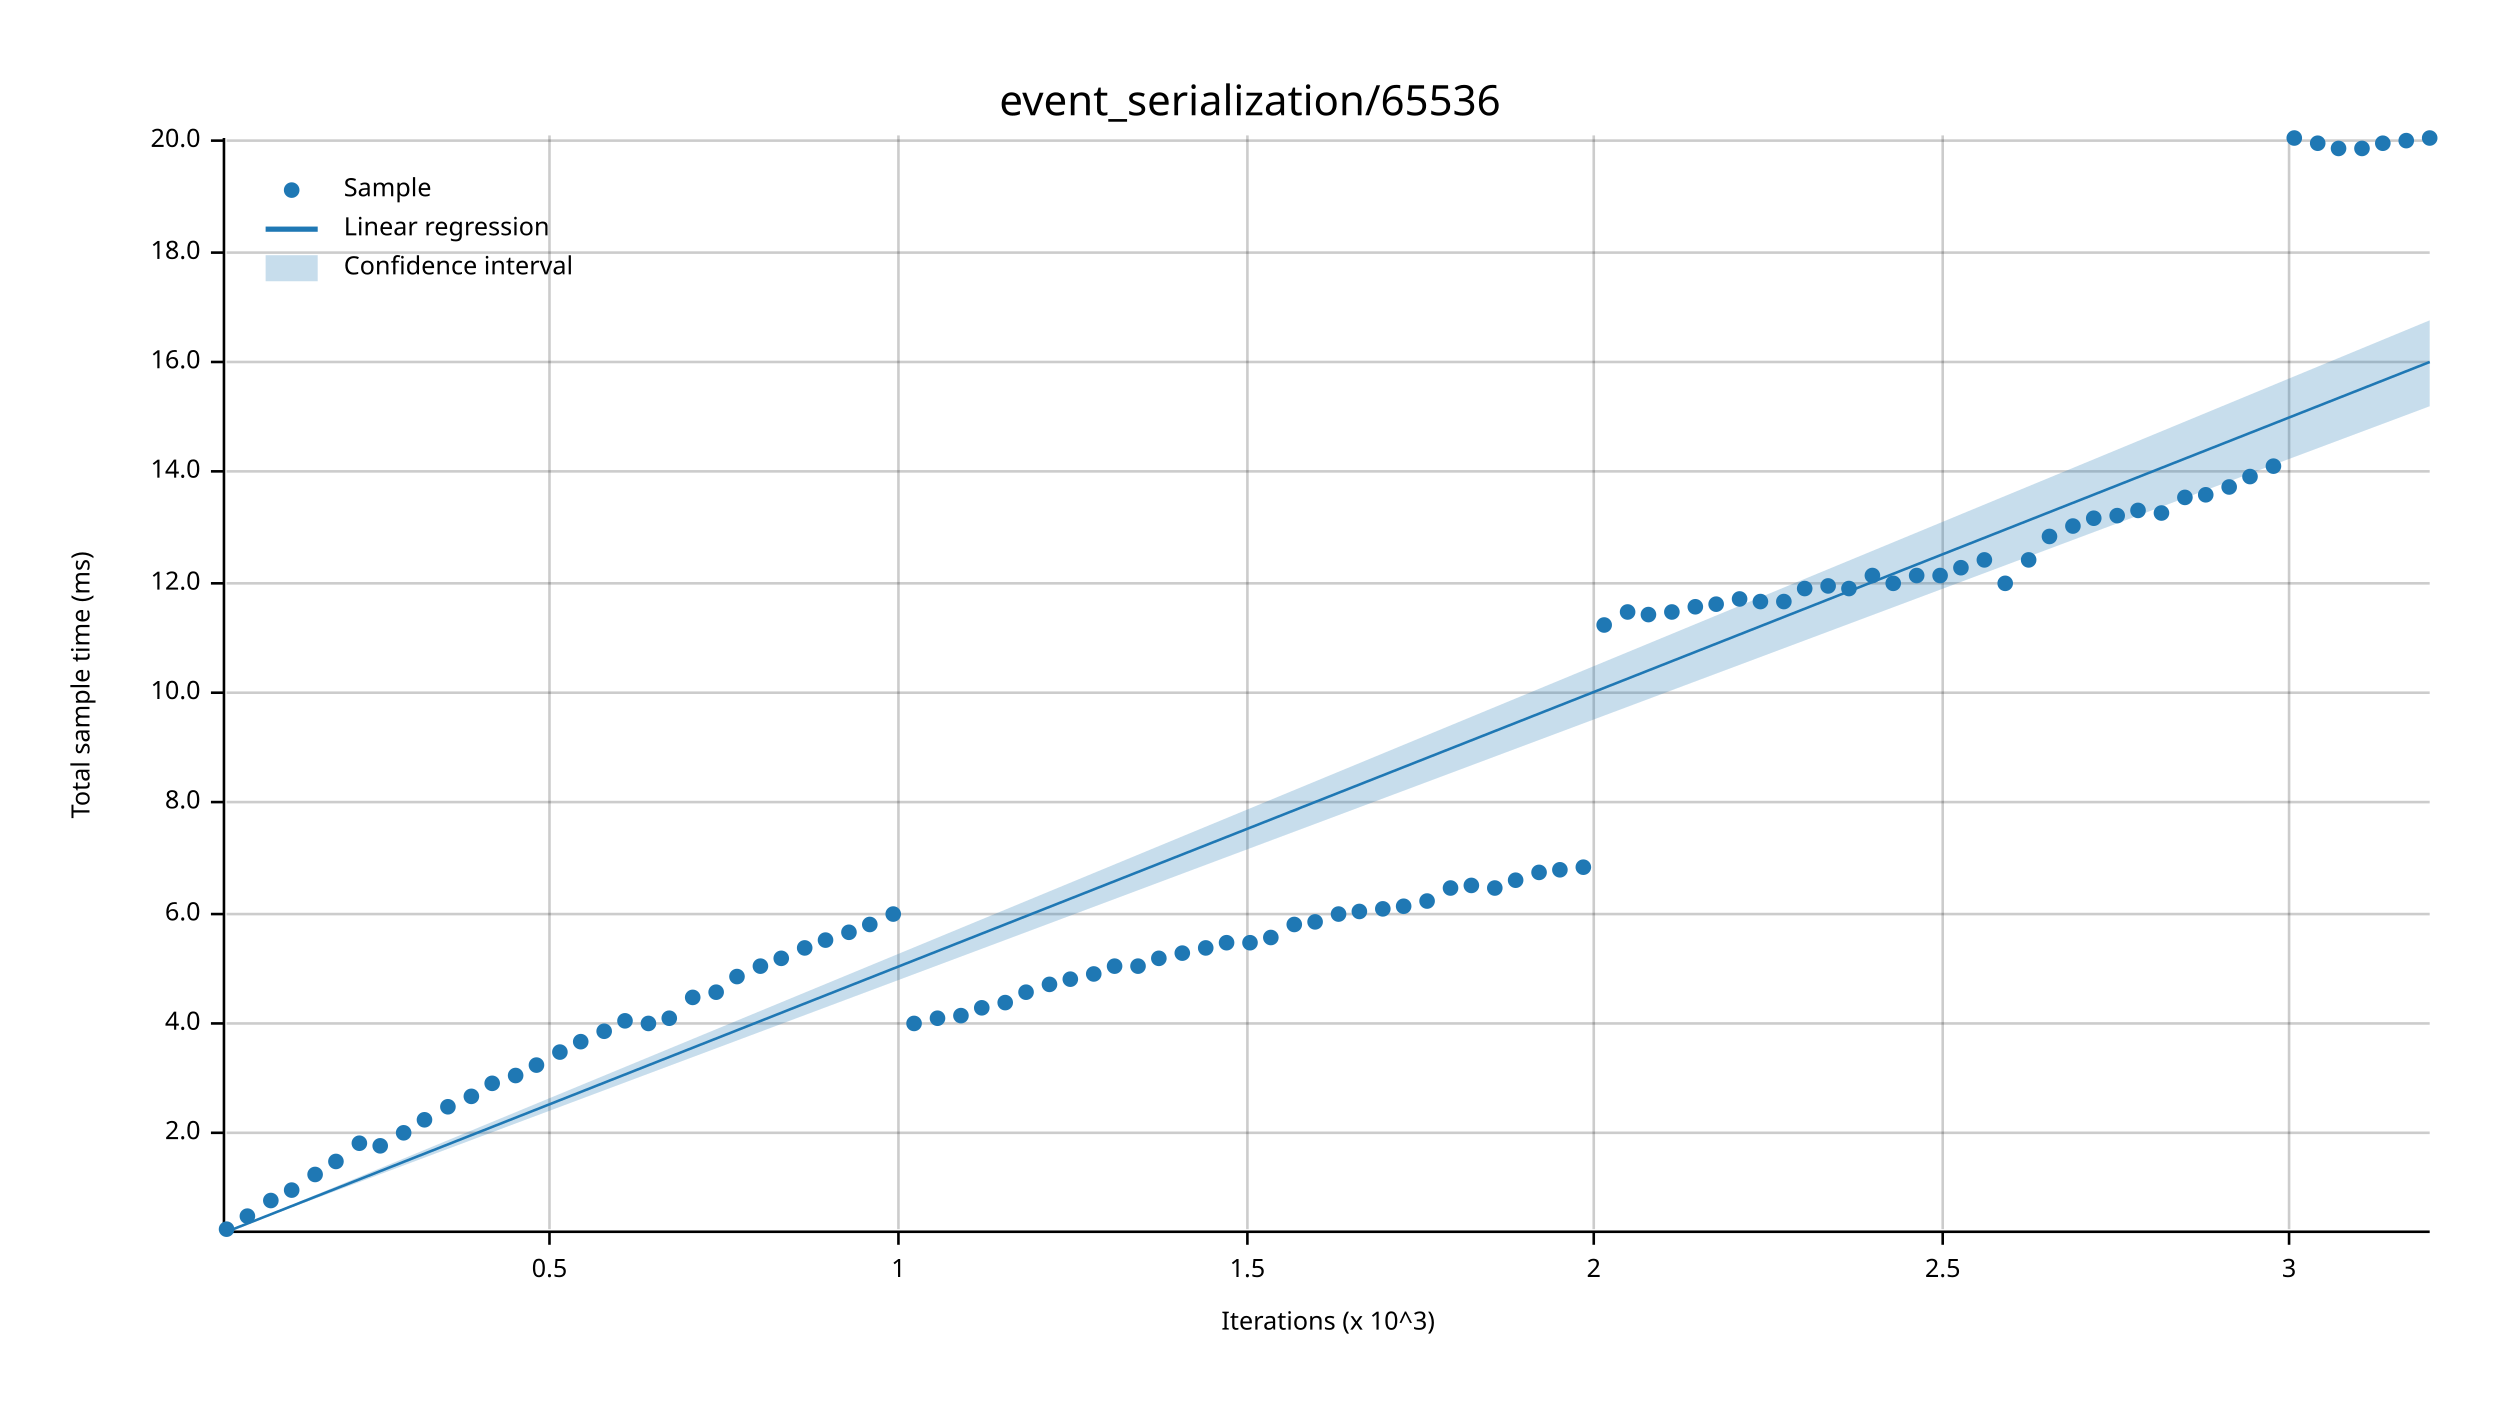
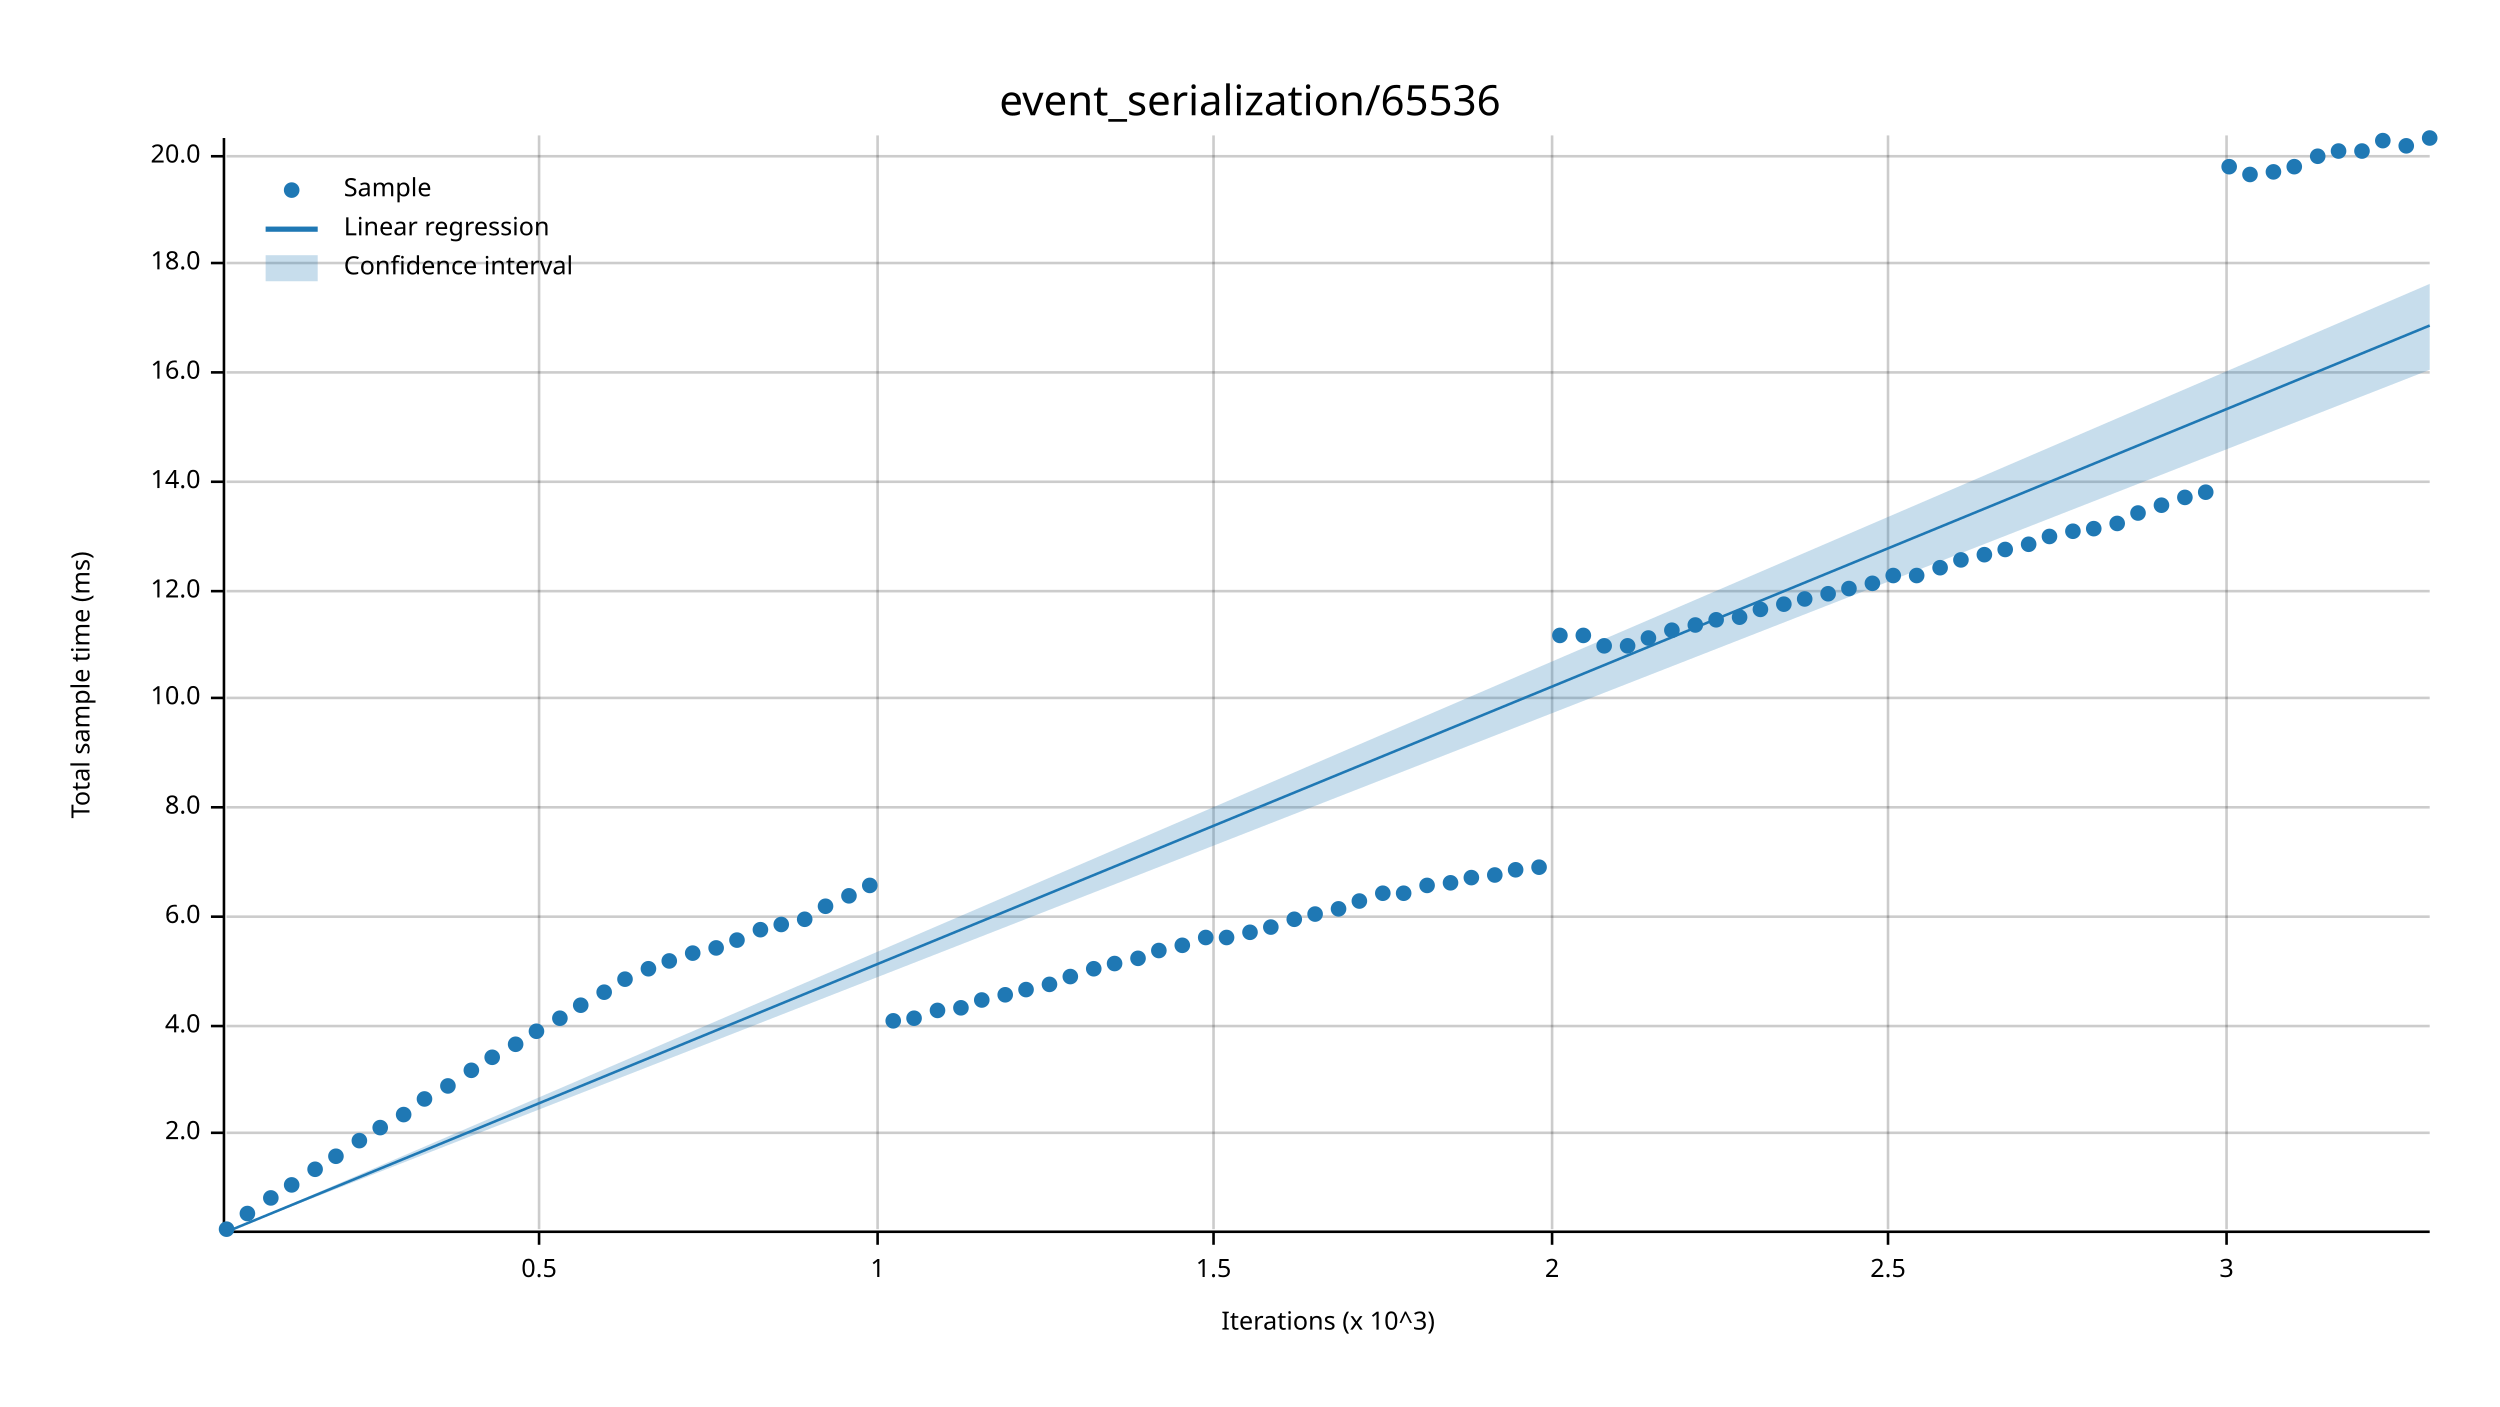
<svg xmlns="http://www.w3.org/2000/svg" width="960" height="540" viewBox="0 0 960 540">
  <text x="480" y="32" dy="0.76em" text-anchor="middle" font-family="sans-serif" font-size="16.129" opacity="1" fill="#000000">
event_serialization/65536
</text>
  <text x="27" y="263" dy="0.76em" text-anchor="middle" font-family="sans-serif" font-size="9.677" opacity="1" fill="#000000" transform="rotate(270, 27, 263)">
Total sample time (ms)
</text>
  <text x="510" y="513" dy="-0.5ex" text-anchor="middle" font-family="sans-serif" font-size="9.677" opacity="1" fill="#000000">
Iterations (x 10^3)
</text>
-   <line opacity="0.2" stroke="#000000" stroke-width="1" x1="211" y1="472" x2="211" y2="52" />
-   <line opacity="0.2" stroke="#000000" stroke-width="1" x1="345" y1="472" x2="345" y2="52" />
-   <line opacity="0.2" stroke="#000000" stroke-width="1" x1="479" y1="472" x2="479" y2="52" />
-   <line opacity="0.2" stroke="#000000" stroke-width="1" x1="612" y1="472" x2="612" y2="52" />
-   <line opacity="0.2" stroke="#000000" stroke-width="1" x1="746" y1="472" x2="746" y2="52" />
-   <line opacity="0.2" stroke="#000000" stroke-width="1" x1="879" y1="472" x2="879" y2="52" />
+   <line opacity="0.2" stroke="#000000" stroke-width="1" x1="207" y1="472" x2="207" y2="52" />
+   <line opacity="0.2" stroke="#000000" stroke-width="1" x1="337" y1="472" x2="337" y2="52" />
+   <line opacity="0.2" stroke="#000000" stroke-width="1" x1="466" y1="472" x2="466" y2="52" />
+   <line opacity="0.2" stroke="#000000" stroke-width="1" x1="596" y1="472" x2="596" y2="52" />
+   <line opacity="0.2" stroke="#000000" stroke-width="1" x1="725" y1="472" x2="725" y2="52" />
+   <line opacity="0.2" stroke="#000000" stroke-width="1" x1="855" y1="472" x2="855" y2="52" />
  <line opacity="0.2" stroke="#000000" stroke-width="1" x1="87" y1="435" x2="933" y2="435" />
-   <line opacity="0.2" stroke="#000000" stroke-width="1" x1="87" y1="393" x2="933" y2="393" />
-   <line opacity="0.2" stroke="#000000" stroke-width="1" x1="87" y1="351" x2="933" y2="351" />
-   <line opacity="0.2" stroke="#000000" stroke-width="1" x1="87" y1="308" x2="933" y2="308" />
-   <line opacity="0.2" stroke="#000000" stroke-width="1" x1="87" y1="266" x2="933" y2="266" />
-   <line opacity="0.2" stroke="#000000" stroke-width="1" x1="87" y1="224" x2="933" y2="224" />
-   <line opacity="0.2" stroke="#000000" stroke-width="1" x1="87" y1="181" x2="933" y2="181" />
-   <line opacity="0.2" stroke="#000000" stroke-width="1" x1="87" y1="139" x2="933" y2="139" />
-   <line opacity="0.2" stroke="#000000" stroke-width="1" x1="87" y1="97" x2="933" y2="97" />
-   <line opacity="0.2" stroke="#000000" stroke-width="1" x1="87" y1="54" x2="933" y2="54" />
+   <line opacity="0.2" stroke="#000000" stroke-width="1" x1="87" y1="394" x2="933" y2="394" />
+   <line opacity="0.2" stroke="#000000" stroke-width="1" x1="87" y1="352" x2="933" y2="352" />
+   <line opacity="0.2" stroke="#000000" stroke-width="1" x1="87" y1="310" x2="933" y2="310" />
+   <line opacity="0.2" stroke="#000000" stroke-width="1" x1="87" y1="268" x2="933" y2="268" />
+   <line opacity="0.2" stroke="#000000" stroke-width="1" x1="87" y1="227" x2="933" y2="227" />
+   <line opacity="0.2" stroke="#000000" stroke-width="1" x1="87" y1="185" x2="933" y2="185" />
+   <line opacity="0.2" stroke="#000000" stroke-width="1" x1="87" y1="143" x2="933" y2="143" />
+   <line opacity="0.2" stroke="#000000" stroke-width="1" x1="87" y1="101" x2="933" y2="101" />
+   <line opacity="0.2" stroke="#000000" stroke-width="1" x1="87" y1="60" x2="933" y2="60" />
  <polyline fill="none" opacity="1" stroke="#000000" stroke-width="1" points="86,53 86,473 " />
  <text x="77" y="435" dy="0.5ex" text-anchor="end" font-family="sans-serif" font-size="9.677" opacity="1" fill="#000000">
2.0
</text>
  <polyline fill="none" opacity="1" stroke="#000000" stroke-width="1" points="81,435 86,435 " />
-   <text x="77" y="393" dy="0.5ex" text-anchor="end" font-family="sans-serif" font-size="9.677" opacity="1" fill="#000000">
+   <text x="77" y="394" dy="0.5ex" text-anchor="end" font-family="sans-serif" font-size="9.677" opacity="1" fill="#000000">
4.0
</text>
-   <polyline fill="none" opacity="1" stroke="#000000" stroke-width="1" points="81,393 86,393 " />
-   <text x="77" y="351" dy="0.5ex" text-anchor="end" font-family="sans-serif" font-size="9.677" opacity="1" fill="#000000">
+   <polyline fill="none" opacity="1" stroke="#000000" stroke-width="1" points="81,394 86,394 " />
+   <text x="77" y="352" dy="0.5ex" text-anchor="end" font-family="sans-serif" font-size="9.677" opacity="1" fill="#000000">
6.0
</text>
-   <polyline fill="none" opacity="1" stroke="#000000" stroke-width="1" points="81,351 86,351 " />
-   <text x="77" y="308" dy="0.5ex" text-anchor="end" font-family="sans-serif" font-size="9.677" opacity="1" fill="#000000">
+   <polyline fill="none" opacity="1" stroke="#000000" stroke-width="1" points="81,352 86,352 " />
+   <text x="77" y="310" dy="0.5ex" text-anchor="end" font-family="sans-serif" font-size="9.677" opacity="1" fill="#000000">
8.0
</text>
-   <polyline fill="none" opacity="1" stroke="#000000" stroke-width="1" points="81,308 86,308 " />
-   <text x="77" y="266" dy="0.5ex" text-anchor="end" font-family="sans-serif" font-size="9.677" opacity="1" fill="#000000">
+   <polyline fill="none" opacity="1" stroke="#000000" stroke-width="1" points="81,310 86,310 " />
+   <text x="77" y="268" dy="0.5ex" text-anchor="end" font-family="sans-serif" font-size="9.677" opacity="1" fill="#000000">
10.0
</text>
-   <polyline fill="none" opacity="1" stroke="#000000" stroke-width="1" points="81,266 86,266 " />
-   <text x="77" y="224" dy="0.5ex" text-anchor="end" font-family="sans-serif" font-size="9.677" opacity="1" fill="#000000">
+   <polyline fill="none" opacity="1" stroke="#000000" stroke-width="1" points="81,268 86,268 " />
+   <text x="77" y="227" dy="0.5ex" text-anchor="end" font-family="sans-serif" font-size="9.677" opacity="1" fill="#000000">
12.0
</text>
-   <polyline fill="none" opacity="1" stroke="#000000" stroke-width="1" points="81,224 86,224 " />
-   <text x="77" y="181" dy="0.5ex" text-anchor="end" font-family="sans-serif" font-size="9.677" opacity="1" fill="#000000">
+   <polyline fill="none" opacity="1" stroke="#000000" stroke-width="1" points="81,227 86,227 " />
+   <text x="77" y="185" dy="0.5ex" text-anchor="end" font-family="sans-serif" font-size="9.677" opacity="1" fill="#000000">
14.0
</text>
-   <polyline fill="none" opacity="1" stroke="#000000" stroke-width="1" points="81,181 86,181 " />
-   <text x="77" y="139" dy="0.5ex" text-anchor="end" font-family="sans-serif" font-size="9.677" opacity="1" fill="#000000">
+   <polyline fill="none" opacity="1" stroke="#000000" stroke-width="1" points="81,185 86,185 " />
+   <text x="77" y="143" dy="0.5ex" text-anchor="end" font-family="sans-serif" font-size="9.677" opacity="1" fill="#000000">
16.0
</text>
-   <polyline fill="none" opacity="1" stroke="#000000" stroke-width="1" points="81,139 86,139 " />
-   <text x="77" y="97" dy="0.5ex" text-anchor="end" font-family="sans-serif" font-size="9.677" opacity="1" fill="#000000">
+   <polyline fill="none" opacity="1" stroke="#000000" stroke-width="1" points="81,143 86,143 " />
+   <text x="77" y="101" dy="0.5ex" text-anchor="end" font-family="sans-serif" font-size="9.677" opacity="1" fill="#000000">
18.0
</text>
-   <polyline fill="none" opacity="1" stroke="#000000" stroke-width="1" points="81,97 86,97 " />
-   <text x="77" y="54" dy="0.5ex" text-anchor="end" font-family="sans-serif" font-size="9.677" opacity="1" fill="#000000">
+   <polyline fill="none" opacity="1" stroke="#000000" stroke-width="1" points="81,101 86,101 " />
+   <text x="77" y="60" dy="0.5ex" text-anchor="end" font-family="sans-serif" font-size="9.677" opacity="1" fill="#000000">
20.0
</text>
-   <polyline fill="none" opacity="1" stroke="#000000" stroke-width="1" points="81,54 86,54 " />
+   <polyline fill="none" opacity="1" stroke="#000000" stroke-width="1" points="81,60 86,60 " />
  <polyline fill="none" opacity="1" stroke="#000000" stroke-width="1" points="87,473 933,473 " />
-   <text x="211" y="483" dy="0.76em" text-anchor="middle" font-family="sans-serif" font-size="9.677" opacity="1" fill="#000000">
+   <text x="207" y="483" dy="0.76em" text-anchor="middle" font-family="sans-serif" font-size="9.677" opacity="1" fill="#000000">
0.5
</text>
-   <polyline fill="none" opacity="1" stroke="#000000" stroke-width="1" points="211,473 211,478 " />
-   <text x="345" y="483" dy="0.76em" text-anchor="middle" font-family="sans-serif" font-size="9.677" opacity="1" fill="#000000">
+   <polyline fill="none" opacity="1" stroke="#000000" stroke-width="1" points="207,473 207,478 " />
+   <text x="337" y="483" dy="0.76em" text-anchor="middle" font-family="sans-serif" font-size="9.677" opacity="1" fill="#000000">
1
</text>
-   <polyline fill="none" opacity="1" stroke="#000000" stroke-width="1" points="345,473 345,478 " />
-   <text x="479" y="483" dy="0.76em" text-anchor="middle" font-family="sans-serif" font-size="9.677" opacity="1" fill="#000000">
+   <polyline fill="none" opacity="1" stroke="#000000" stroke-width="1" points="337,473 337,478 " />
+   <text x="466" y="483" dy="0.76em" text-anchor="middle" font-family="sans-serif" font-size="9.677" opacity="1" fill="#000000">
1.5
</text>
-   <polyline fill="none" opacity="1" stroke="#000000" stroke-width="1" points="479,473 479,478 " />
-   <text x="612" y="483" dy="0.76em" text-anchor="middle" font-family="sans-serif" font-size="9.677" opacity="1" fill="#000000">
+   <polyline fill="none" opacity="1" stroke="#000000" stroke-width="1" points="466,473 466,478 " />
+   <text x="596" y="483" dy="0.76em" text-anchor="middle" font-family="sans-serif" font-size="9.677" opacity="1" fill="#000000">
2
</text>
-   <polyline fill="none" opacity="1" stroke="#000000" stroke-width="1" points="612,473 612,478 " />
-   <text x="746" y="483" dy="0.76em" text-anchor="middle" font-family="sans-serif" font-size="9.677" opacity="1" fill="#000000">
+   <polyline fill="none" opacity="1" stroke="#000000" stroke-width="1" points="596,473 596,478 " />
+   <text x="725" y="483" dy="0.76em" text-anchor="middle" font-family="sans-serif" font-size="9.677" opacity="1" fill="#000000">
2.5
</text>
-   <polyline fill="none" opacity="1" stroke="#000000" stroke-width="1" points="746,473 746,478 " />
-   <text x="879" y="483" dy="0.76em" text-anchor="middle" font-family="sans-serif" font-size="9.677" opacity="1" fill="#000000">
+   <polyline fill="none" opacity="1" stroke="#000000" stroke-width="1" points="725,473 725,478 " />
+   <text x="855" y="483" dy="0.76em" text-anchor="middle" font-family="sans-serif" font-size="9.677" opacity="1" fill="#000000">
3
</text>
-   <polyline fill="none" opacity="1" stroke="#000000" stroke-width="1" points="879,473 879,478 " />
+   <polyline fill="none" opacity="1" stroke="#000000" stroke-width="1" points="855,473 855,478 " />
  <circle cx="87" cy="472" r="3" opacity="1" fill="#1F78B4" stroke="none" stroke-width="1" />
-   <circle cx="95" cy="467" r="3" opacity="1" fill="#1F78B4" stroke="none" stroke-width="1" />
-   <circle cx="104" cy="461" r="3" opacity="1" fill="#1F78B4" stroke="none" stroke-width="1" />
-   <circle cx="112" cy="457" r="3" opacity="1" fill="#1F78B4" stroke="none" stroke-width="1" />
-   <circle cx="121" cy="451" r="3" opacity="1" fill="#1F78B4" stroke="none" stroke-width="1" />
-   <circle cx="129" cy="446" r="3" opacity="1" fill="#1F78B4" stroke="none" stroke-width="1" />
-   <circle cx="138" cy="439" r="3" opacity="1" fill="#1F78B4" stroke="none" stroke-width="1" />
-   <circle cx="146" cy="440" r="3" opacity="1" fill="#1F78B4" stroke="none" stroke-width="1" />
-   <circle cx="155" cy="435" r="3" opacity="1" fill="#1F78B4" stroke="none" stroke-width="1" />
-   <circle cx="163" cy="430" r="3" opacity="1" fill="#1F78B4" stroke="none" stroke-width="1" />
-   <circle cx="172" cy="425" r="3" opacity="1" fill="#1F78B4" stroke="none" stroke-width="1" />
-   <circle cx="181" cy="421" r="3" opacity="1" fill="#1F78B4" stroke="none" stroke-width="1" />
-   <circle cx="189" cy="416" r="3" opacity="1" fill="#1F78B4" stroke="none" stroke-width="1" />
-   <circle cx="198" cy="413" r="3" opacity="1" fill="#1F78B4" stroke="none" stroke-width="1" />
-   <circle cx="206" cy="409" r="3" opacity="1" fill="#1F78B4" stroke="none" stroke-width="1" />
-   <circle cx="215" cy="404" r="3" opacity="1" fill="#1F78B4" stroke="none" stroke-width="1" />
-   <circle cx="223" cy="400" r="3" opacity="1" fill="#1F78B4" stroke="none" stroke-width="1" />
-   <circle cx="232" cy="396" r="3" opacity="1" fill="#1F78B4" stroke="none" stroke-width="1" />
-   <circle cx="240" cy="392" r="3" opacity="1" fill="#1F78B4" stroke="none" stroke-width="1" />
-   <circle cx="249" cy="393" r="3" opacity="1" fill="#1F78B4" stroke="none" stroke-width="1" />
-   <circle cx="257" cy="391" r="3" opacity="1" fill="#1F78B4" stroke="none" stroke-width="1" />
-   <circle cx="266" cy="383" r="3" opacity="1" fill="#1F78B4" stroke="none" stroke-width="1" />
-   <circle cx="275" cy="381" r="3" opacity="1" fill="#1F78B4" stroke="none" stroke-width="1" />
-   <circle cx="283" cy="375" r="3" opacity="1" fill="#1F78B4" stroke="none" stroke-width="1" />
-   <circle cx="292" cy="371" r="3" opacity="1" fill="#1F78B4" stroke="none" stroke-width="1" />
-   <circle cx="300" cy="368" r="3" opacity="1" fill="#1F78B4" stroke="none" stroke-width="1" />
-   <circle cx="309" cy="364" r="3" opacity="1" fill="#1F78B4" stroke="none" stroke-width="1" />
-   <circle cx="317" cy="361" r="3" opacity="1" fill="#1F78B4" stroke="none" stroke-width="1" />
-   <circle cx="326" cy="358" r="3" opacity="1" fill="#1F78B4" stroke="none" stroke-width="1" />
-   <circle cx="334" cy="355" r="3" opacity="1" fill="#1F78B4" stroke="none" stroke-width="1" />
-   <circle cx="343" cy="351" r="3" opacity="1" fill="#1F78B4" stroke="none" stroke-width="1" />
-   <circle cx="351" cy="393" r="3" opacity="1" fill="#1F78B4" stroke="none" stroke-width="1" />
-   <circle cx="360" cy="391" r="3" opacity="1" fill="#1F78B4" stroke="none" stroke-width="1" />
-   <circle cx="369" cy="390" r="3" opacity="1" fill="#1F78B4" stroke="none" stroke-width="1" />
-   <circle cx="377" cy="387" r="3" opacity="1" fill="#1F78B4" stroke="none" stroke-width="1" />
-   <circle cx="386" cy="385" r="3" opacity="1" fill="#1F78B4" stroke="none" stroke-width="1" />
-   <circle cx="394" cy="381" r="3" opacity="1" fill="#1F78B4" stroke="none" stroke-width="1" />
+   <circle cx="95" cy="466" r="3" opacity="1" fill="#1F78B4" stroke="none" stroke-width="1" />
+   <circle cx="104" cy="460" r="3" opacity="1" fill="#1F78B4" stroke="none" stroke-width="1" />
+   <circle cx="112" cy="455" r="3" opacity="1" fill="#1F78B4" stroke="none" stroke-width="1" />
+   <circle cx="121" cy="449" r="3" opacity="1" fill="#1F78B4" stroke="none" stroke-width="1" />
+   <circle cx="129" cy="444" r="3" opacity="1" fill="#1F78B4" stroke="none" stroke-width="1" />
+   <circle cx="138" cy="438" r="3" opacity="1" fill="#1F78B4" stroke="none" stroke-width="1" />
+   <circle cx="146" cy="433" r="3" opacity="1" fill="#1F78B4" stroke="none" stroke-width="1" />
+   <circle cx="155" cy="428" r="3" opacity="1" fill="#1F78B4" stroke="none" stroke-width="1" />
+   <circle cx="163" cy="422" r="3" opacity="1" fill="#1F78B4" stroke="none" stroke-width="1" />
+   <circle cx="172" cy="417" r="3" opacity="1" fill="#1F78B4" stroke="none" stroke-width="1" />
+   <circle cx="181" cy="411" r="3" opacity="1" fill="#1F78B4" stroke="none" stroke-width="1" />
+   <circle cx="189" cy="406" r="3" opacity="1" fill="#1F78B4" stroke="none" stroke-width="1" />
+   <circle cx="198" cy="401" r="3" opacity="1" fill="#1F78B4" stroke="none" stroke-width="1" />
+   <circle cx="206" cy="396" r="3" opacity="1" fill="#1F78B4" stroke="none" stroke-width="1" />
+   <circle cx="215" cy="391" r="3" opacity="1" fill="#1F78B4" stroke="none" stroke-width="1" />
+   <circle cx="223" cy="386" r="3" opacity="1" fill="#1F78B4" stroke="none" stroke-width="1" />
+   <circle cx="232" cy="381" r="3" opacity="1" fill="#1F78B4" stroke="none" stroke-width="1" />
+   <circle cx="240" cy="376" r="3" opacity="1" fill="#1F78B4" stroke="none" stroke-width="1" />
+   <circle cx="249" cy="372" r="3" opacity="1" fill="#1F78B4" stroke="none" stroke-width="1" />
+   <circle cx="257" cy="369" r="3" opacity="1" fill="#1F78B4" stroke="none" stroke-width="1" />
+   <circle cx="266" cy="366" r="3" opacity="1" fill="#1F78B4" stroke="none" stroke-width="1" />
+   <circle cx="275" cy="364" r="3" opacity="1" fill="#1F78B4" stroke="none" stroke-width="1" />
+   <circle cx="283" cy="361" r="3" opacity="1" fill="#1F78B4" stroke="none" stroke-width="1" />
+   <circle cx="292" cy="357" r="3" opacity="1" fill="#1F78B4" stroke="none" stroke-width="1" />
+   <circle cx="300" cy="355" r="3" opacity="1" fill="#1F78B4" stroke="none" stroke-width="1" />
+   <circle cx="309" cy="353" r="3" opacity="1" fill="#1F78B4" stroke="none" stroke-width="1" />
+   <circle cx="317" cy="348" r="3" opacity="1" fill="#1F78B4" stroke="none" stroke-width="1" />
+   <circle cx="326" cy="344" r="3" opacity="1" fill="#1F78B4" stroke="none" stroke-width="1" />
+   <circle cx="334" cy="340" r="3" opacity="1" fill="#1F78B4" stroke="none" stroke-width="1" />
+   <circle cx="343" cy="392" r="3" opacity="1" fill="#1F78B4" stroke="none" stroke-width="1" />
+   <circle cx="351" cy="391" r="3" opacity="1" fill="#1F78B4" stroke="none" stroke-width="1" />
+   <circle cx="360" cy="388" r="3" opacity="1" fill="#1F78B4" stroke="none" stroke-width="1" />
+   <circle cx="369" cy="387" r="3" opacity="1" fill="#1F78B4" stroke="none" stroke-width="1" />
+   <circle cx="377" cy="384" r="3" opacity="1" fill="#1F78B4" stroke="none" stroke-width="1" />
+   <circle cx="386" cy="382" r="3" opacity="1" fill="#1F78B4" stroke="none" stroke-width="1" />
+   <circle cx="394" cy="380" r="3" opacity="1" fill="#1F78B4" stroke="none" stroke-width="1" />
  <circle cx="403" cy="378" r="3" opacity="1" fill="#1F78B4" stroke="none" stroke-width="1" />
-   <circle cx="411" cy="376" r="3" opacity="1" fill="#1F78B4" stroke="none" stroke-width="1" />
-   <circle cx="420" cy="374" r="3" opacity="1" fill="#1F78B4" stroke="none" stroke-width="1" />
-   <circle cx="428" cy="371" r="3" opacity="1" fill="#1F78B4" stroke="none" stroke-width="1" />
-   <circle cx="437" cy="371" r="3" opacity="1" fill="#1F78B4" stroke="none" stroke-width="1" />
-   <circle cx="445" cy="368" r="3" opacity="1" fill="#1F78B4" stroke="none" stroke-width="1" />
-   <circle cx="454" cy="366" r="3" opacity="1" fill="#1F78B4" stroke="none" stroke-width="1" />
-   <circle cx="463" cy="364" r="3" opacity="1" fill="#1F78B4" stroke="none" stroke-width="1" />
-   <circle cx="471" cy="362" r="3" opacity="1" fill="#1F78B4" stroke="none" stroke-width="1" />
-   <circle cx="480" cy="362" r="3" opacity="1" fill="#1F78B4" stroke="none" stroke-width="1" />
-   <circle cx="488" cy="360" r="3" opacity="1" fill="#1F78B4" stroke="none" stroke-width="1" />
-   <circle cx="497" cy="355" r="3" opacity="1" fill="#1F78B4" stroke="none" stroke-width="1" />
-   <circle cx="505" cy="354" r="3" opacity="1" fill="#1F78B4" stroke="none" stroke-width="1" />
-   <circle cx="514" cy="351" r="3" opacity="1" fill="#1F78B4" stroke="none" stroke-width="1" />
-   <circle cx="522" cy="350" r="3" opacity="1" fill="#1F78B4" stroke="none" stroke-width="1" />
-   <circle cx="531" cy="349" r="3" opacity="1" fill="#1F78B4" stroke="none" stroke-width="1" />
-   <circle cx="539" cy="348" r="3" opacity="1" fill="#1F78B4" stroke="none" stroke-width="1" />
-   <circle cx="548" cy="346" r="3" opacity="1" fill="#1F78B4" stroke="none" stroke-width="1" />
-   <circle cx="557" cy="341" r="3" opacity="1" fill="#1F78B4" stroke="none" stroke-width="1" />
-   <circle cx="565" cy="340" r="3" opacity="1" fill="#1F78B4" stroke="none" stroke-width="1" />
-   <circle cx="574" cy="341" r="3" opacity="1" fill="#1F78B4" stroke="none" stroke-width="1" />
-   <circle cx="582" cy="338" r="3" opacity="1" fill="#1F78B4" stroke="none" stroke-width="1" />
-   <circle cx="591" cy="335" r="3" opacity="1" fill="#1F78B4" stroke="none" stroke-width="1" />
-   <circle cx="599" cy="334" r="3" opacity="1" fill="#1F78B4" stroke="none" stroke-width="1" />
-   <circle cx="608" cy="333" r="3" opacity="1" fill="#1F78B4" stroke="none" stroke-width="1" />
-   <circle cx="616" cy="240" r="3" opacity="1" fill="#1F78B4" stroke="none" stroke-width="1" />
-   <circle cx="625" cy="235" r="3" opacity="1" fill="#1F78B4" stroke="none" stroke-width="1" />
-   <circle cx="633" cy="236" r="3" opacity="1" fill="#1F78B4" stroke="none" stroke-width="1" />
-   <circle cx="642" cy="235" r="3" opacity="1" fill="#1F78B4" stroke="none" stroke-width="1" />
-   <circle cx="651" cy="233" r="3" opacity="1" fill="#1F78B4" stroke="none" stroke-width="1" />
-   <circle cx="659" cy="232" r="3" opacity="1" fill="#1F78B4" stroke="none" stroke-width="1" />
-   <circle cx="668" cy="230" r="3" opacity="1" fill="#1F78B4" stroke="none" stroke-width="1" />
-   <circle cx="676" cy="231" r="3" opacity="1" fill="#1F78B4" stroke="none" stroke-width="1" />
-   <circle cx="685" cy="231" r="3" opacity="1" fill="#1F78B4" stroke="none" stroke-width="1" />
-   <circle cx="693" cy="226" r="3" opacity="1" fill="#1F78B4" stroke="none" stroke-width="1" />
-   <circle cx="702" cy="225" r="3" opacity="1" fill="#1F78B4" stroke="none" stroke-width="1" />
+   <circle cx="411" cy="375" r="3" opacity="1" fill="#1F78B4" stroke="none" stroke-width="1" />
+   <circle cx="420" cy="372" r="3" opacity="1" fill="#1F78B4" stroke="none" stroke-width="1" />
+   <circle cx="428" cy="370" r="3" opacity="1" fill="#1F78B4" stroke="none" stroke-width="1" />
+   <circle cx="437" cy="368" r="3" opacity="1" fill="#1F78B4" stroke="none" stroke-width="1" />
+   <circle cx="445" cy="365" r="3" opacity="1" fill="#1F78B4" stroke="none" stroke-width="1" />
+   <circle cx="454" cy="363" r="3" opacity="1" fill="#1F78B4" stroke="none" stroke-width="1" />
+   <circle cx="463" cy="360" r="3" opacity="1" fill="#1F78B4" stroke="none" stroke-width="1" />
+   <circle cx="471" cy="360" r="3" opacity="1" fill="#1F78B4" stroke="none" stroke-width="1" />
+   <circle cx="480" cy="358" r="3" opacity="1" fill="#1F78B4" stroke="none" stroke-width="1" />
+   <circle cx="488" cy="356" r="3" opacity="1" fill="#1F78B4" stroke="none" stroke-width="1" />
+   <circle cx="497" cy="353" r="3" opacity="1" fill="#1F78B4" stroke="none" stroke-width="1" />
+   <circle cx="505" cy="351" r="3" opacity="1" fill="#1F78B4" stroke="none" stroke-width="1" />
+   <circle cx="514" cy="349" r="3" opacity="1" fill="#1F78B4" stroke="none" stroke-width="1" />
+   <circle cx="522" cy="346" r="3" opacity="1" fill="#1F78B4" stroke="none" stroke-width="1" />
+   <circle cx="531" cy="343" r="3" opacity="1" fill="#1F78B4" stroke="none" stroke-width="1" />
+   <circle cx="539" cy="343" r="3" opacity="1" fill="#1F78B4" stroke="none" stroke-width="1" />
+   <circle cx="548" cy="340" r="3" opacity="1" fill="#1F78B4" stroke="none" stroke-width="1" />
+   <circle cx="557" cy="339" r="3" opacity="1" fill="#1F78B4" stroke="none" stroke-width="1" />
+   <circle cx="565" cy="337" r="3" opacity="1" fill="#1F78B4" stroke="none" stroke-width="1" />
+   <circle cx="574" cy="336" r="3" opacity="1" fill="#1F78B4" stroke="none" stroke-width="1" />
+   <circle cx="582" cy="334" r="3" opacity="1" fill="#1F78B4" stroke="none" stroke-width="1" />
+   <circle cx="591" cy="333" r="3" opacity="1" fill="#1F78B4" stroke="none" stroke-width="1" />
+   <circle cx="599" cy="244" r="3" opacity="1" fill="#1F78B4" stroke="none" stroke-width="1" />
+   <circle cx="608" cy="244" r="3" opacity="1" fill="#1F78B4" stroke="none" stroke-width="1" />
+   <circle cx="616" cy="248" r="3" opacity="1" fill="#1F78B4" stroke="none" stroke-width="1" />
+   <circle cx="625" cy="248" r="3" opacity="1" fill="#1F78B4" stroke="none" stroke-width="1" />
+   <circle cx="633" cy="245" r="3" opacity="1" fill="#1F78B4" stroke="none" stroke-width="1" />
+   <circle cx="642" cy="242" r="3" opacity="1" fill="#1F78B4" stroke="none" stroke-width="1" />
+   <circle cx="651" cy="240" r="3" opacity="1" fill="#1F78B4" stroke="none" stroke-width="1" />
+   <circle cx="659" cy="238" r="3" opacity="1" fill="#1F78B4" stroke="none" stroke-width="1" />
+   <circle cx="668" cy="237" r="3" opacity="1" fill="#1F78B4" stroke="none" stroke-width="1" />
+   <circle cx="676" cy="234" r="3" opacity="1" fill="#1F78B4" stroke="none" stroke-width="1" />
+   <circle cx="685" cy="232" r="3" opacity="1" fill="#1F78B4" stroke="none" stroke-width="1" />
+   <circle cx="693" cy="230" r="3" opacity="1" fill="#1F78B4" stroke="none" stroke-width="1" />
+   <circle cx="702" cy="228" r="3" opacity="1" fill="#1F78B4" stroke="none" stroke-width="1" />
  <circle cx="710" cy="226" r="3" opacity="1" fill="#1F78B4" stroke="none" stroke-width="1" />
-   <circle cx="719" cy="221" r="3" opacity="1" fill="#1F78B4" stroke="none" stroke-width="1" />
-   <circle cx="727" cy="224" r="3" opacity="1" fill="#1F78B4" stroke="none" stroke-width="1" />
+   <circle cx="719" cy="224" r="3" opacity="1" fill="#1F78B4" stroke="none" stroke-width="1" />
+   <circle cx="727" cy="221" r="3" opacity="1" fill="#1F78B4" stroke="none" stroke-width="1" />
  <circle cx="736" cy="221" r="3" opacity="1" fill="#1F78B4" stroke="none" stroke-width="1" />
-   <circle cx="745" cy="221" r="3" opacity="1" fill="#1F78B4" stroke="none" stroke-width="1" />
-   <circle cx="753" cy="218" r="3" opacity="1" fill="#1F78B4" stroke="none" stroke-width="1" />
-   <circle cx="762" cy="215" r="3" opacity="1" fill="#1F78B4" stroke="none" stroke-width="1" />
-   <circle cx="770" cy="224" r="3" opacity="1" fill="#1F78B4" stroke="none" stroke-width="1" />
-   <circle cx="779" cy="215" r="3" opacity="1" fill="#1F78B4" stroke="none" stroke-width="1" />
+   <circle cx="745" cy="218" r="3" opacity="1" fill="#1F78B4" stroke="none" stroke-width="1" />
+   <circle cx="753" cy="215" r="3" opacity="1" fill="#1F78B4" stroke="none" stroke-width="1" />
+   <circle cx="762" cy="213" r="3" opacity="1" fill="#1F78B4" stroke="none" stroke-width="1" />
+   <circle cx="770" cy="211" r="3" opacity="1" fill="#1F78B4" stroke="none" stroke-width="1" />
+   <circle cx="779" cy="209" r="3" opacity="1" fill="#1F78B4" stroke="none" stroke-width="1" />
  <circle cx="787" cy="206" r="3" opacity="1" fill="#1F78B4" stroke="none" stroke-width="1" />
-   <circle cx="796" cy="202" r="3" opacity="1" fill="#1F78B4" stroke="none" stroke-width="1" />
-   <circle cx="804" cy="199" r="3" opacity="1" fill="#1F78B4" stroke="none" stroke-width="1" />
-   <circle cx="813" cy="198" r="3" opacity="1" fill="#1F78B4" stroke="none" stroke-width="1" />
-   <circle cx="821" cy="196" r="3" opacity="1" fill="#1F78B4" stroke="none" stroke-width="1" />
-   <circle cx="830" cy="197" r="3" opacity="1" fill="#1F78B4" stroke="none" stroke-width="1" />
+   <circle cx="796" cy="204" r="3" opacity="1" fill="#1F78B4" stroke="none" stroke-width="1" />
+   <circle cx="804" cy="203" r="3" opacity="1" fill="#1F78B4" stroke="none" stroke-width="1" />
+   <circle cx="813" cy="201" r="3" opacity="1" fill="#1F78B4" stroke="none" stroke-width="1" />
+   <circle cx="821" cy="197" r="3" opacity="1" fill="#1F78B4" stroke="none" stroke-width="1" />
+   <circle cx="830" cy="194" r="3" opacity="1" fill="#1F78B4" stroke="none" stroke-width="1" />
  <circle cx="839" cy="191" r="3" opacity="1" fill="#1F78B4" stroke="none" stroke-width="1" />
-   <circle cx="847" cy="190" r="3" opacity="1" fill="#1F78B4" stroke="none" stroke-width="1" />
-   <circle cx="856" cy="187" r="3" opacity="1" fill="#1F78B4" stroke="none" stroke-width="1" />
-   <circle cx="864" cy="183" r="3" opacity="1" fill="#1F78B4" stroke="none" stroke-width="1" />
-   <circle cx="873" cy="179" r="3" opacity="1" fill="#1F78B4" stroke="none" stroke-width="1" />
-   <circle cx="881" cy="53" r="3" opacity="1" fill="#1F78B4" stroke="none" stroke-width="1" />
-   <circle cx="890" cy="55" r="3" opacity="1" fill="#1F78B4" stroke="none" stroke-width="1" />
-   <circle cx="898" cy="57" r="3" opacity="1" fill="#1F78B4" stroke="none" stroke-width="1" />
-   <circle cx="907" cy="57" r="3" opacity="1" fill="#1F78B4" stroke="none" stroke-width="1" />
-   <circle cx="915" cy="55" r="3" opacity="1" fill="#1F78B4" stroke="none" stroke-width="1" />
-   <circle cx="924" cy="54" r="3" opacity="1" fill="#1F78B4" stroke="none" stroke-width="1" />
+   <circle cx="847" cy="189" r="3" opacity="1" fill="#1F78B4" stroke="none" stroke-width="1" />
+   <circle cx="856" cy="64" r="3" opacity="1" fill="#1F78B4" stroke="none" stroke-width="1" />
+   <circle cx="864" cy="67" r="3" opacity="1" fill="#1F78B4" stroke="none" stroke-width="1" />
+   <circle cx="873" cy="66" r="3" opacity="1" fill="#1F78B4" stroke="none" stroke-width="1" />
+   <circle cx="881" cy="64" r="3" opacity="1" fill="#1F78B4" stroke="none" stroke-width="1" />
+   <circle cx="890" cy="60" r="3" opacity="1" fill="#1F78B4" stroke="none" stroke-width="1" />
+   <circle cx="898" cy="58" r="3" opacity="1" fill="#1F78B4" stroke="none" stroke-width="1" />
+   <circle cx="907" cy="58" r="3" opacity="1" fill="#1F78B4" stroke="none" stroke-width="1" />
+   <circle cx="915" cy="54" r="3" opacity="1" fill="#1F78B4" stroke="none" stroke-width="1" />
+   <circle cx="924" cy="56" r="3" opacity="1" fill="#1F78B4" stroke="none" stroke-width="1" />
  <circle cx="933" cy="53" r="3" opacity="1" fill="#1F78B4" stroke="none" stroke-width="1" />
-   <polyline fill="none" opacity="1" stroke="#1F78B4" stroke-width="1" points="87,473 933,139 " />
-   <polygon opacity="0.25" fill="#1F78B4" points="87,473 933,156 933,123 " />
+   <polyline fill="none" opacity="1" stroke="#1F78B4" stroke-width="1" points="87,473 933,125 " />
+   <polygon opacity="0.25" fill="#1F78B4" points="87,473 933,142 933,109 " />
  <text x="132" y="68" dy="0.76em" text-anchor="start" font-family="sans-serif" font-size="9.677" opacity="1" fill="#000000">
Sample
</text>
  <text x="132" y="83" dy="0.76em" text-anchor="start" font-family="sans-serif" font-size="9.677" opacity="1" fill="#000000">
Linear regression
</text>
  <text x="132" y="98" dy="0.76em" text-anchor="start" font-family="sans-serif" font-size="9.677" opacity="1" fill="#000000">
Confidence interval
</text>
  <circle cx="112" cy="73" r="3" opacity="1" fill="#1F78B4" stroke="none" stroke-width="1" />
  <polyline fill="none" opacity="1" stroke="#1F78B4" stroke-width="2" points="102,88 122,88 " />
  <rect x="102" y="98" width="20" height="10" opacity="0.25" fill="#1F78B4" stroke="none" />
</svg>
